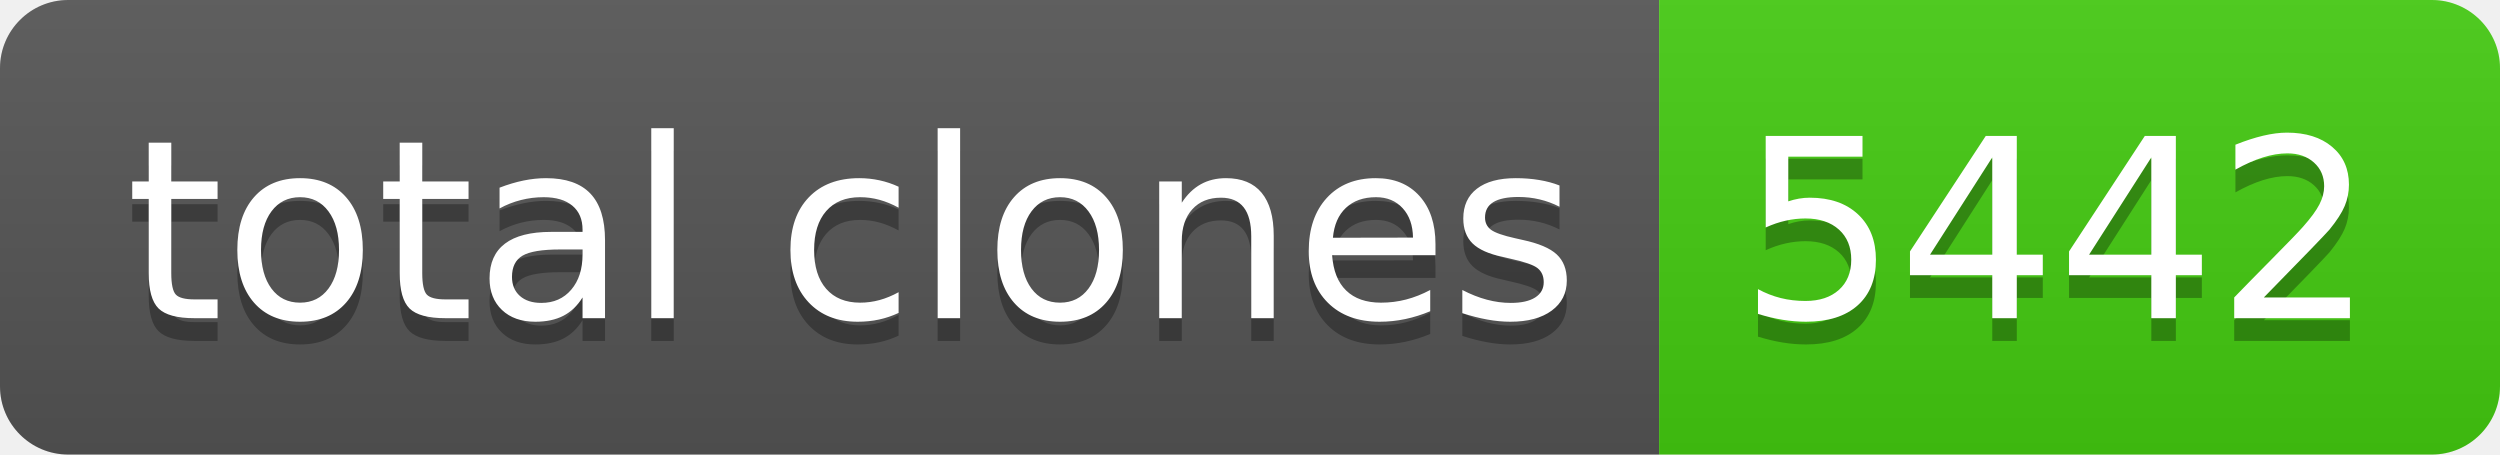
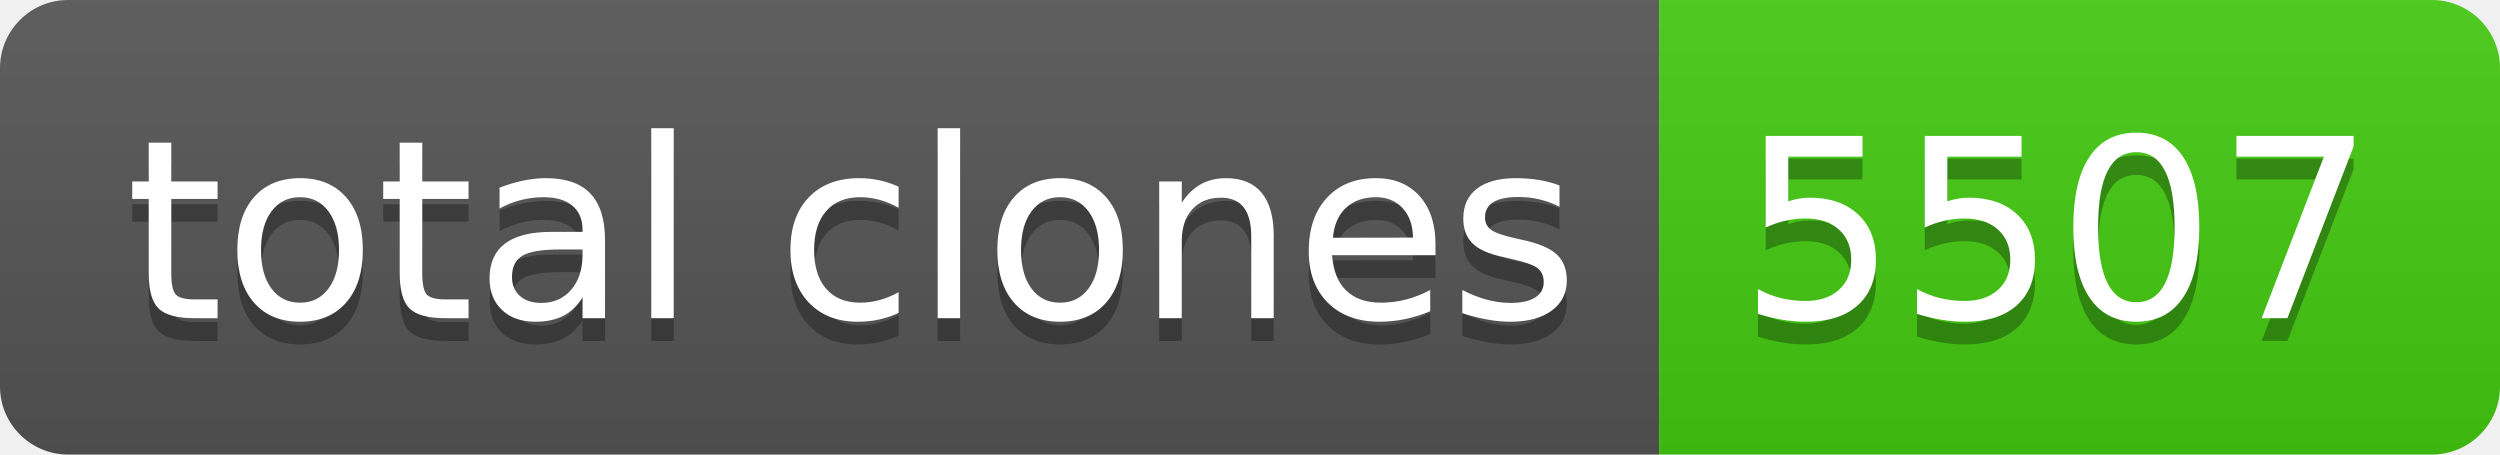
- <svg xmlns="http://www.w3.org/2000/svg" width="110" height="20" role="img" aria-label="total clones: 5442">
+ <svg xmlns="http://www.w3.org/2000/svg" width="110" height="20" role="img" aria-label="total clones: 5507">
  <linearGradient id="s" x2="0" y2="100%">
    <stop offset="0" stop-color="#bbb" stop-opacity=".1" />
    <stop offset="1" stop-opacity=".1" />
  </linearGradient>
  <clipPath id="r">
    <rect width="110" height="20" rx="3" fill="#fff" />
  </clipPath>
  <g clip-path="url(#r)">
    <rect width="73" height="20" fill="#555" />
    <rect x="73" width="37" height="20" fill="#4c1" />
    <rect width="110" height="20" fill="url(#s)" />
  </g>
  <g fill="#fff" text-anchor="middle" font-family="Verdana,Geneva,DejaVu Sans,sans-serif" text-rendering="geometricPrecision" font-size="110">
    <text aria-hidden="true" x="375" y="150" fill="#010101" fill-opacity=".3" transform="scale(.1)" textLength="630">total clones</text>
    <text x="375" y="140" transform="scale(.1)" fill="#fff" textLength="630">total clones</text>
-     <text aria-hidden="true" x="905" y="150" fill="#010101" fill-opacity=".3" transform="scale(.1)" textLength="270">5442</text>
-     <text x="905" y="140" transform="scale(.1)" fill="#fff" textLength="270">5442</text>
+     <text aria-hidden="true" x="905" y="150" fill="#010101" fill-opacity=".3" transform="scale(.1)" textLength="270">5507</text>
+     <text x="905" y="140" transform="scale(.1)" fill="#fff" textLength="270">5507</text>
  </g>
</svg>
